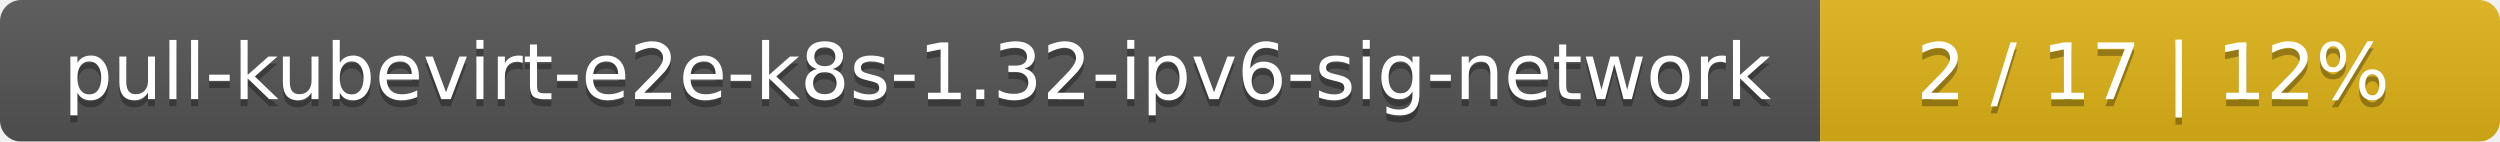
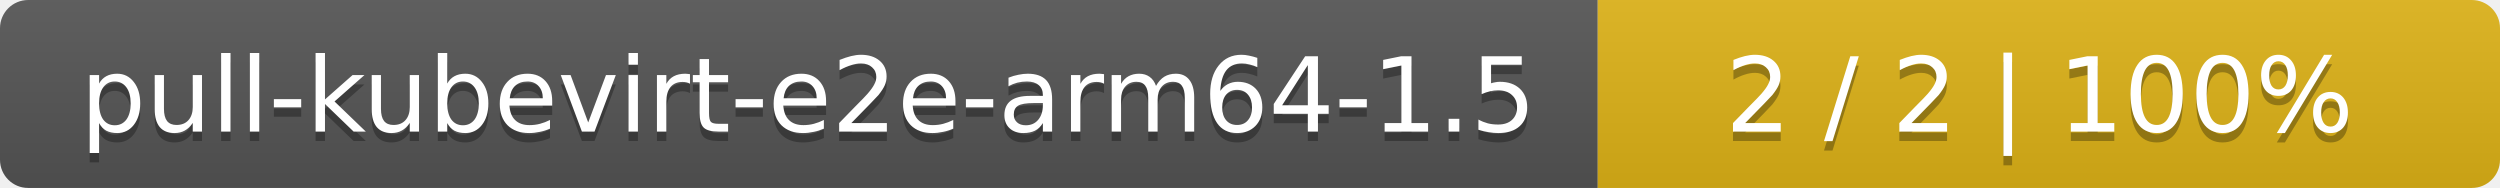
- <svg xmlns="http://www.w3.org/2000/svg" width="353" height="20">
+ <svg xmlns="http://www.w3.org/2000/svg" width="266" height="20">
  <linearGradient id="smooth" x2="0" y2="100%">
    <stop offset="0" stop-color="#bbb" stop-opacity=".1" />
    <stop offset="1" stop-opacity=".1" />
  </linearGradient>
  <mask id="round">
-     <rect width="353" height="20" rx="3" fill="#fff" />
+     <rect width="266" height="20" rx="3" fill="#fff" />
  </mask>
  <g mask="url(#round)">
-     <rect width="257" height="20" fill="#555" />
-     <rect x="257" width="96" height="20" fill="#dfb317" />
-     <rect width="353" height="20" fill="url(#smooth)" />
+     <rect width="170" height="20" fill="#555" />
+     <rect x="170" width="96" height="20" fill="#dfb317" />
+     <rect width="266" height="20" fill="url(#smooth)" />
  </g>
  <g fill="#fff" text-anchor="middle" font-family="DejaVu Sans,Verdana,Geneva,sans-serif" font-size="11">
-     <text x="129.5" y="15" fill="#010101" fill-opacity=".3">pull-kubevirt-e2e-k8s-1.32-ipv6-sig-network</text>
-     <text x="129.5" y="14">pull-kubevirt-e2e-k8s-1.32-ipv6-sig-network</text>
-     <text x="304" y="15" fill="#010101" fill-opacity=".3">2 / 17    |    12%</text>
-     <text x="304" y="14">2 / 17    |    12%</text>
+     <text x="86" y="15" fill="#010101" fill-opacity=".3">pull-kubevirt-e2e-arm64-1.5</text>
+     <text x="86" y="14">pull-kubevirt-e2e-arm64-1.5</text>
+     <text x="217" y="15" fill="#010101" fill-opacity=".3">2 / 2    |    100%</text>
+     <text x="217" y="14">2 / 2    |    100%</text>
  </g>
</svg>
